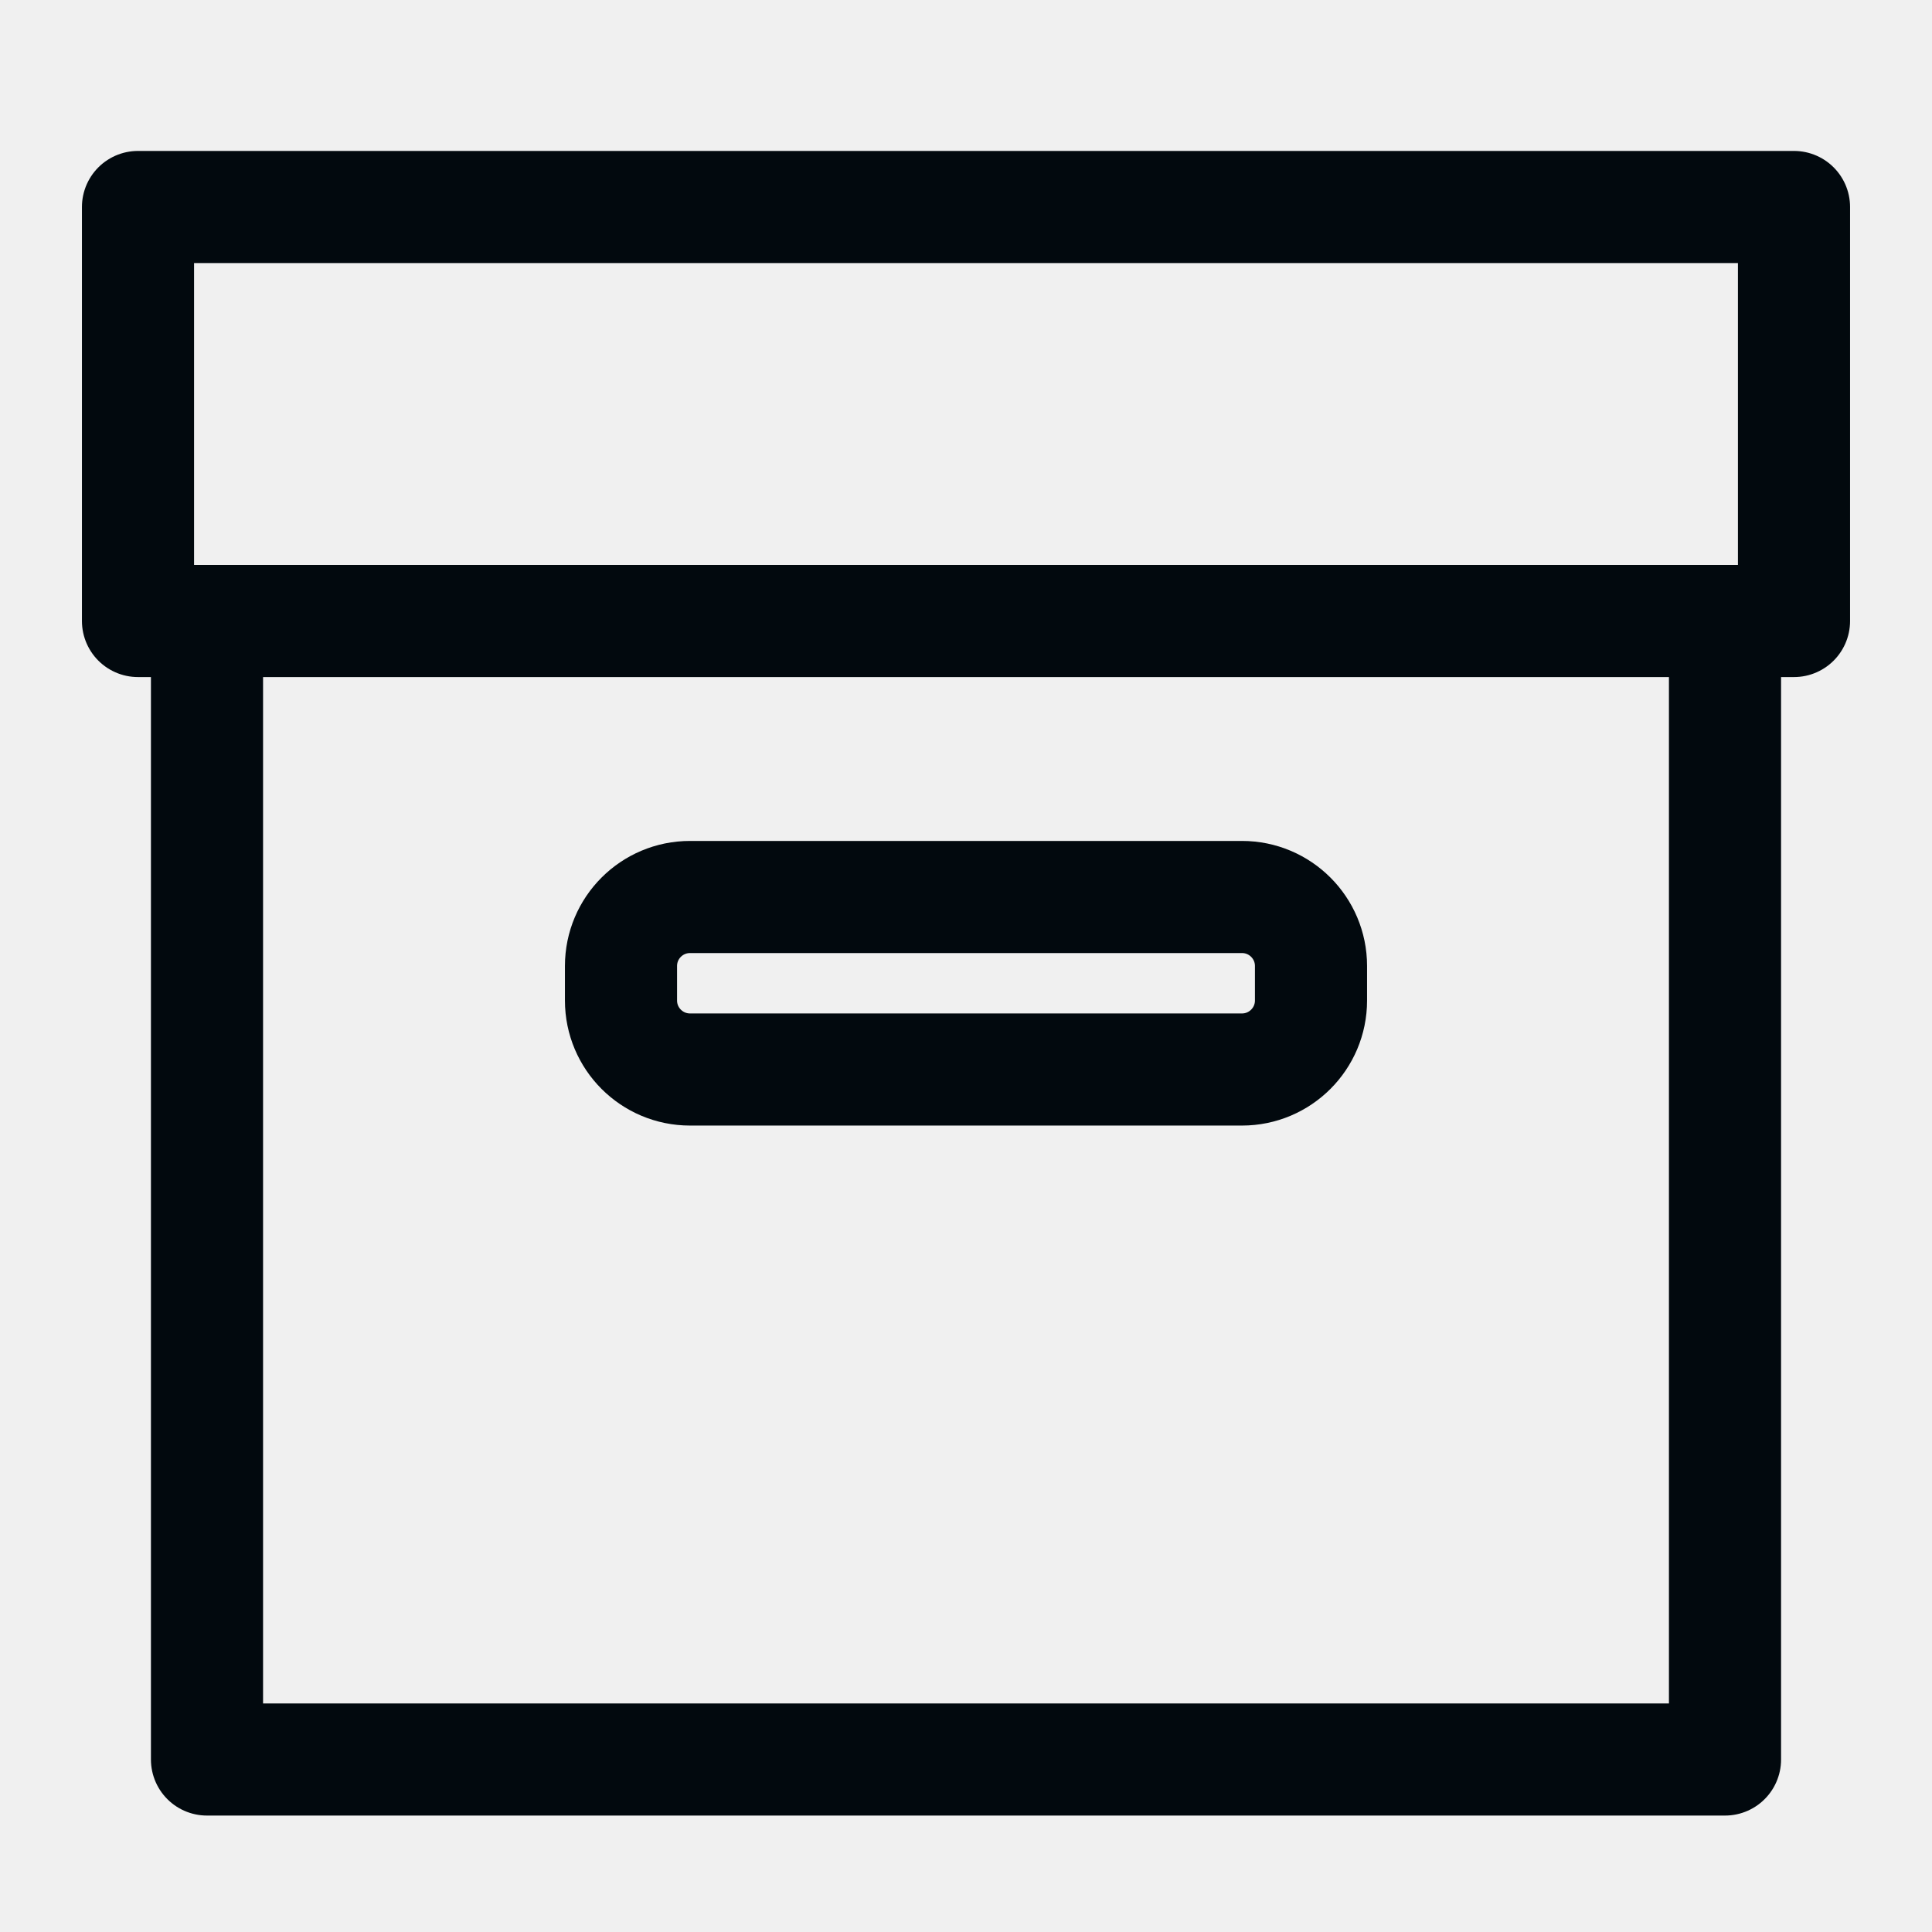
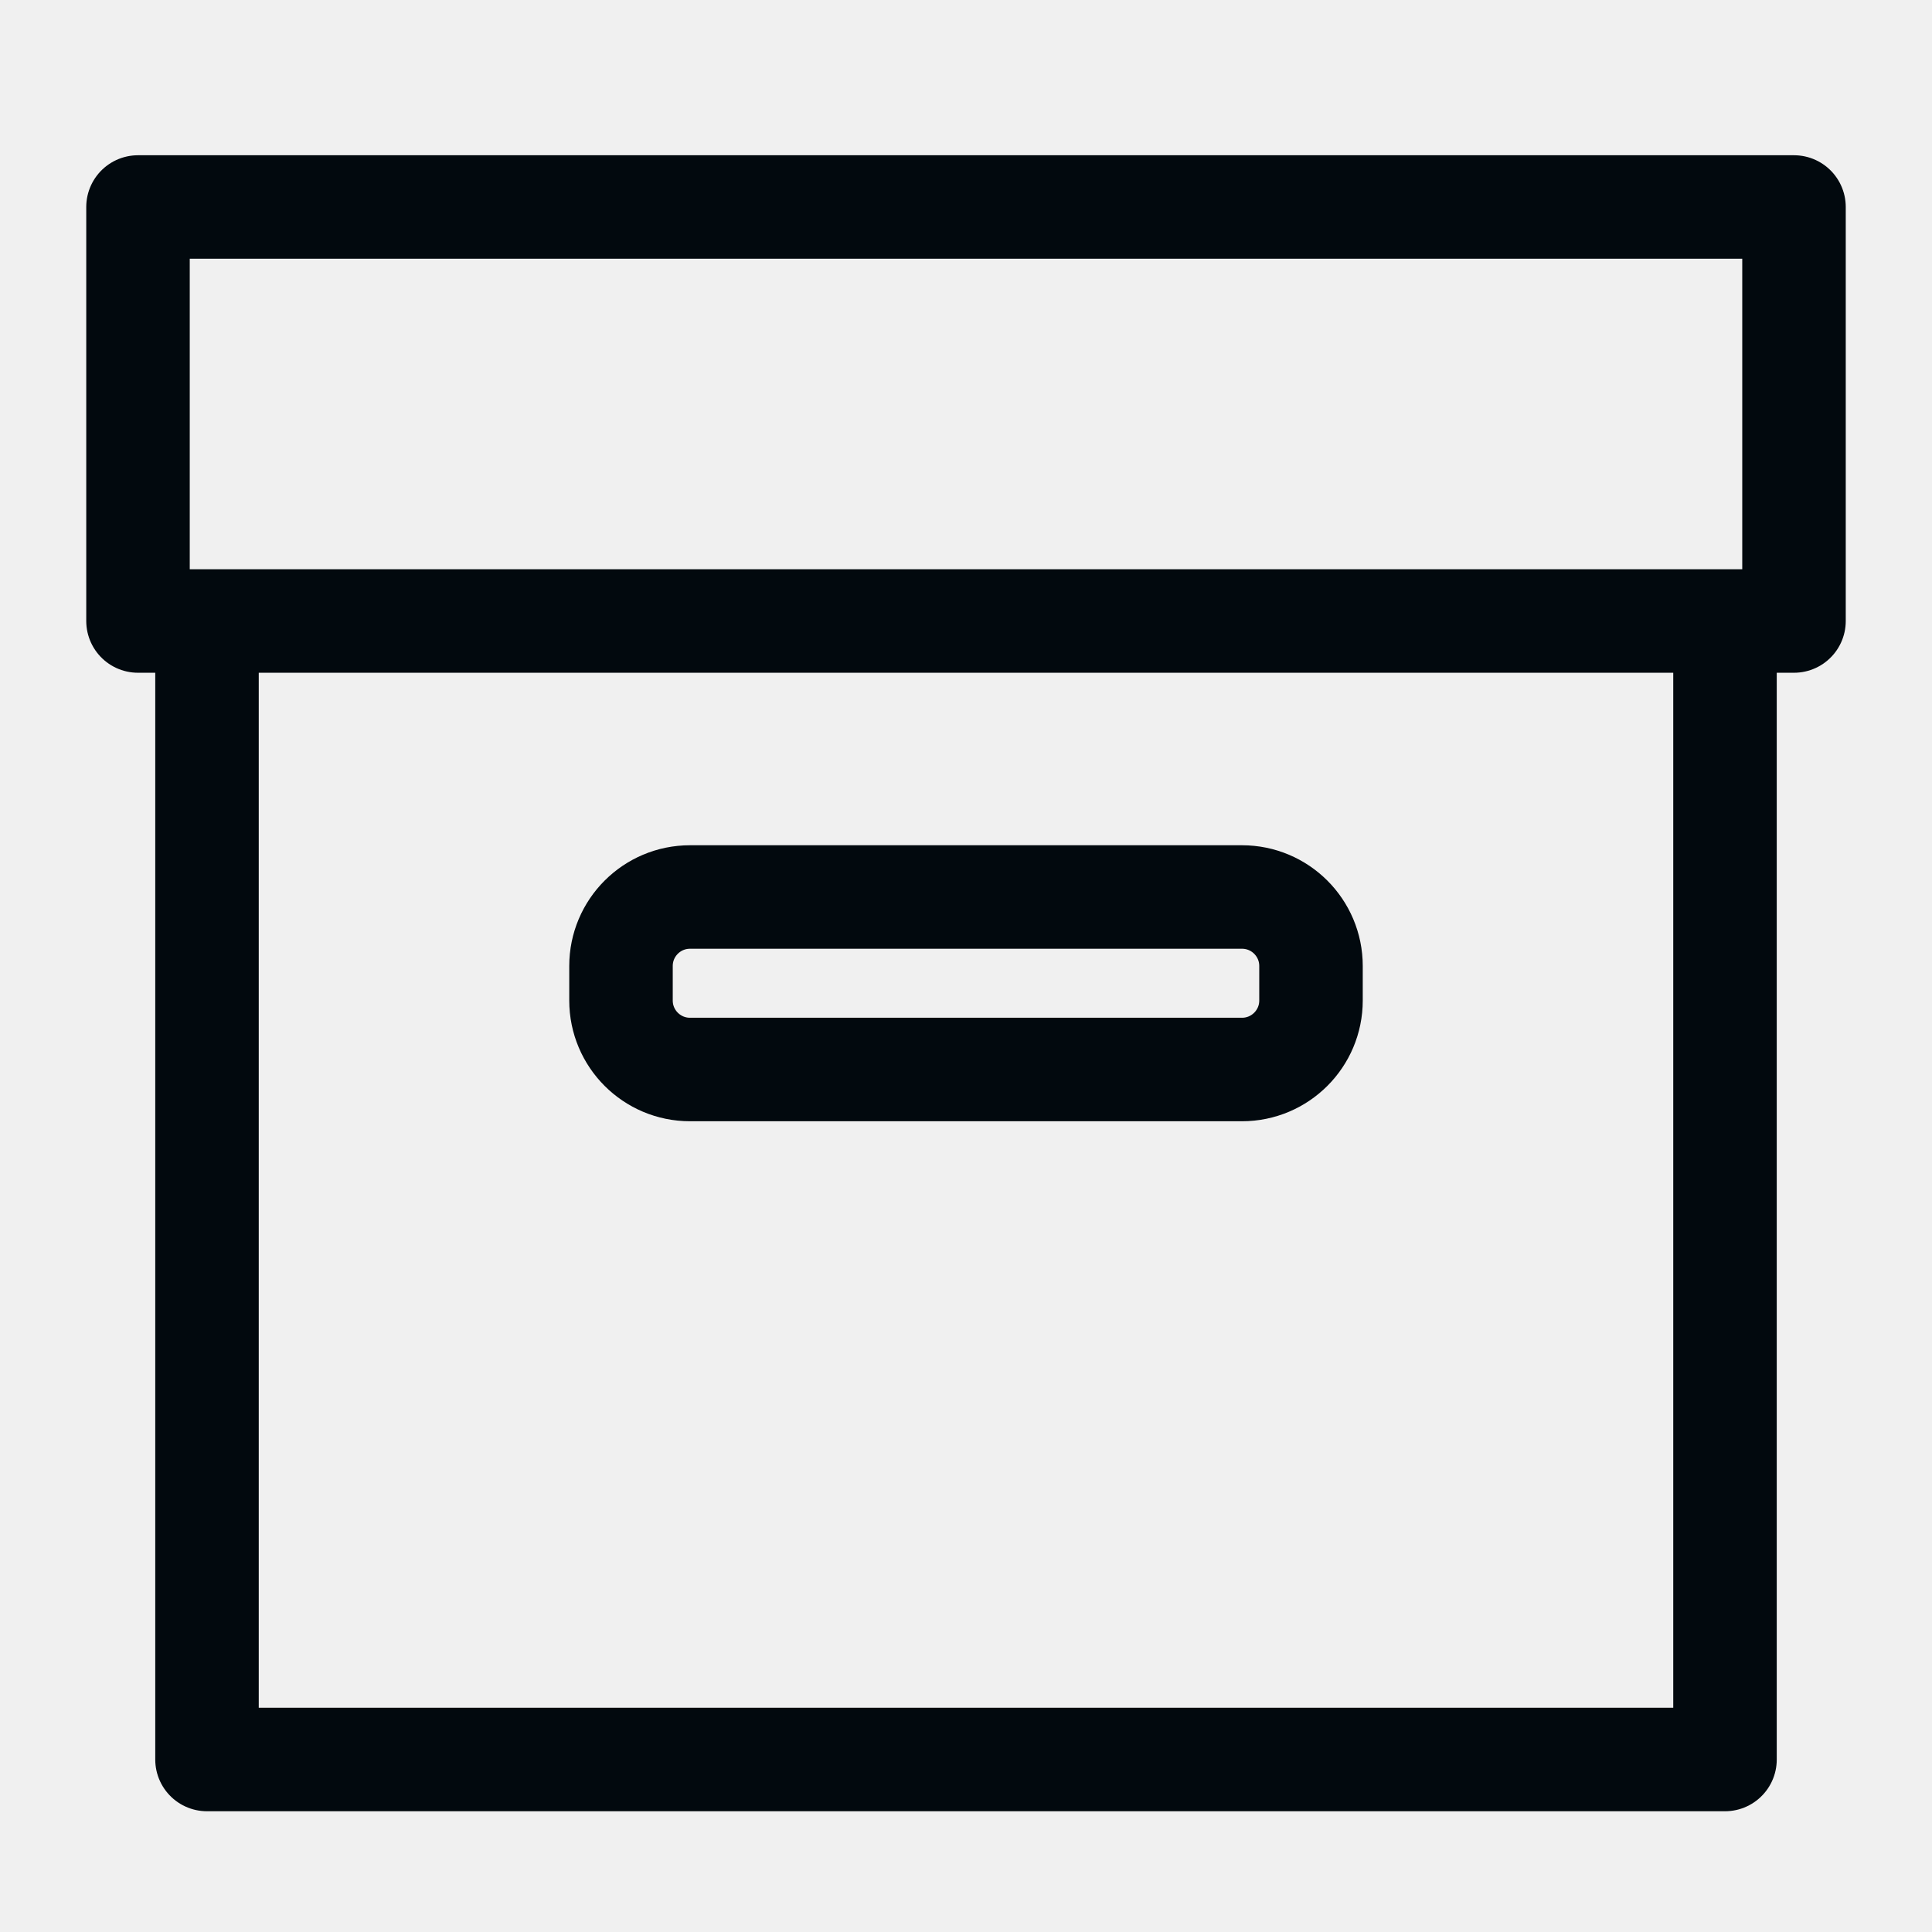
<svg xmlns="http://www.w3.org/2000/svg" viewBox="16 16 224 224">
  <style>
-     .favicon-outline { fill: none; stroke: #02090e; stroke-width: 13; stroke-linejoin: round; }
+     .favicon-outline { fill: none; stroke: #02090e; stroke-width: 12; stroke-linejoin: round; }
    .favicon-fill { display: none; fill: #ffffff; }
    @media (prefers-color-scheme: dark) {
      .favicon-outline { display: none; }
      .favicon-fill { display: inline; }
    }
  </style>
  <g class="favicon-outline">
    <rect x="32" y="40" width="192" height="48" />
    <path d="M40 88v132h176V88" />
    <rect x="88" y="120" width="80" height="20" rx="8" />
  </g>
  <g class="favicon-fill">
    <rect x="32" y="40" width="192" height="48" />
    <path fill-rule="evenodd" d="M40 88h176v132H40V88Zm56 32a8 8 0 0 0-8 8v4a8 8 0 0 0 8 8h64a8 8 0 0 0 8-8v-4a8 8 0 0 0-8-8H96Z" />
  </g>
</svg>
